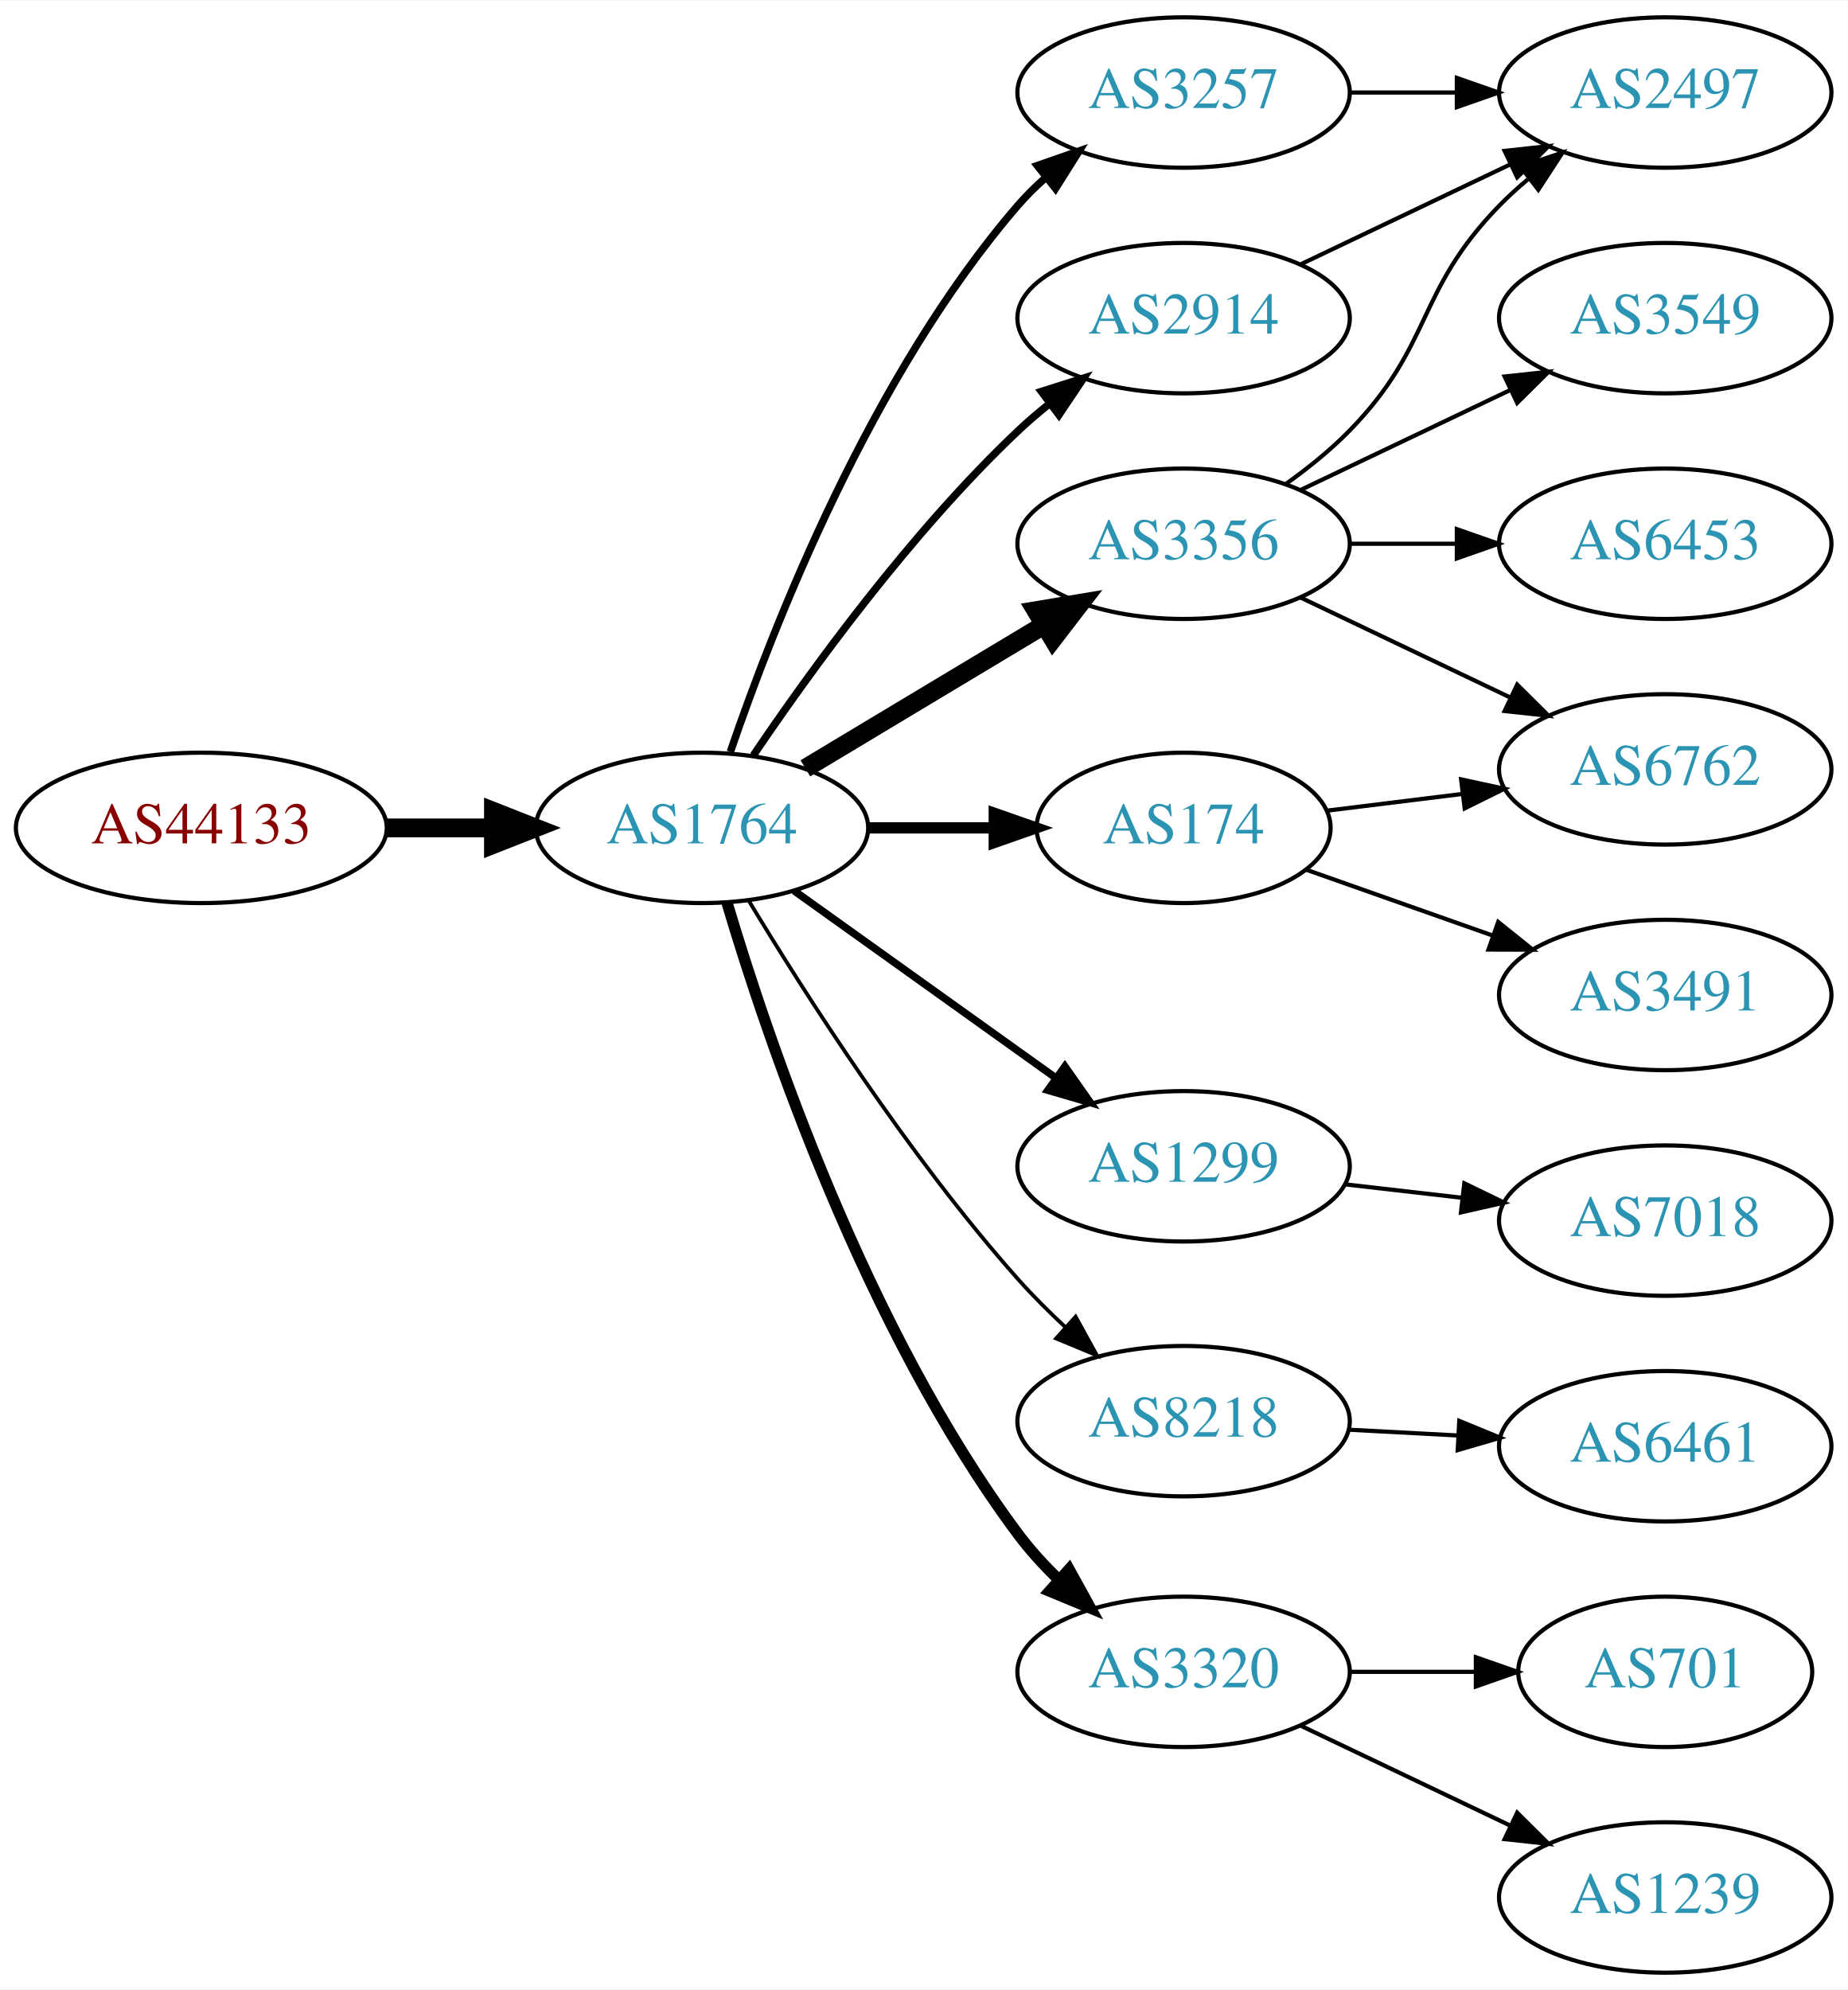
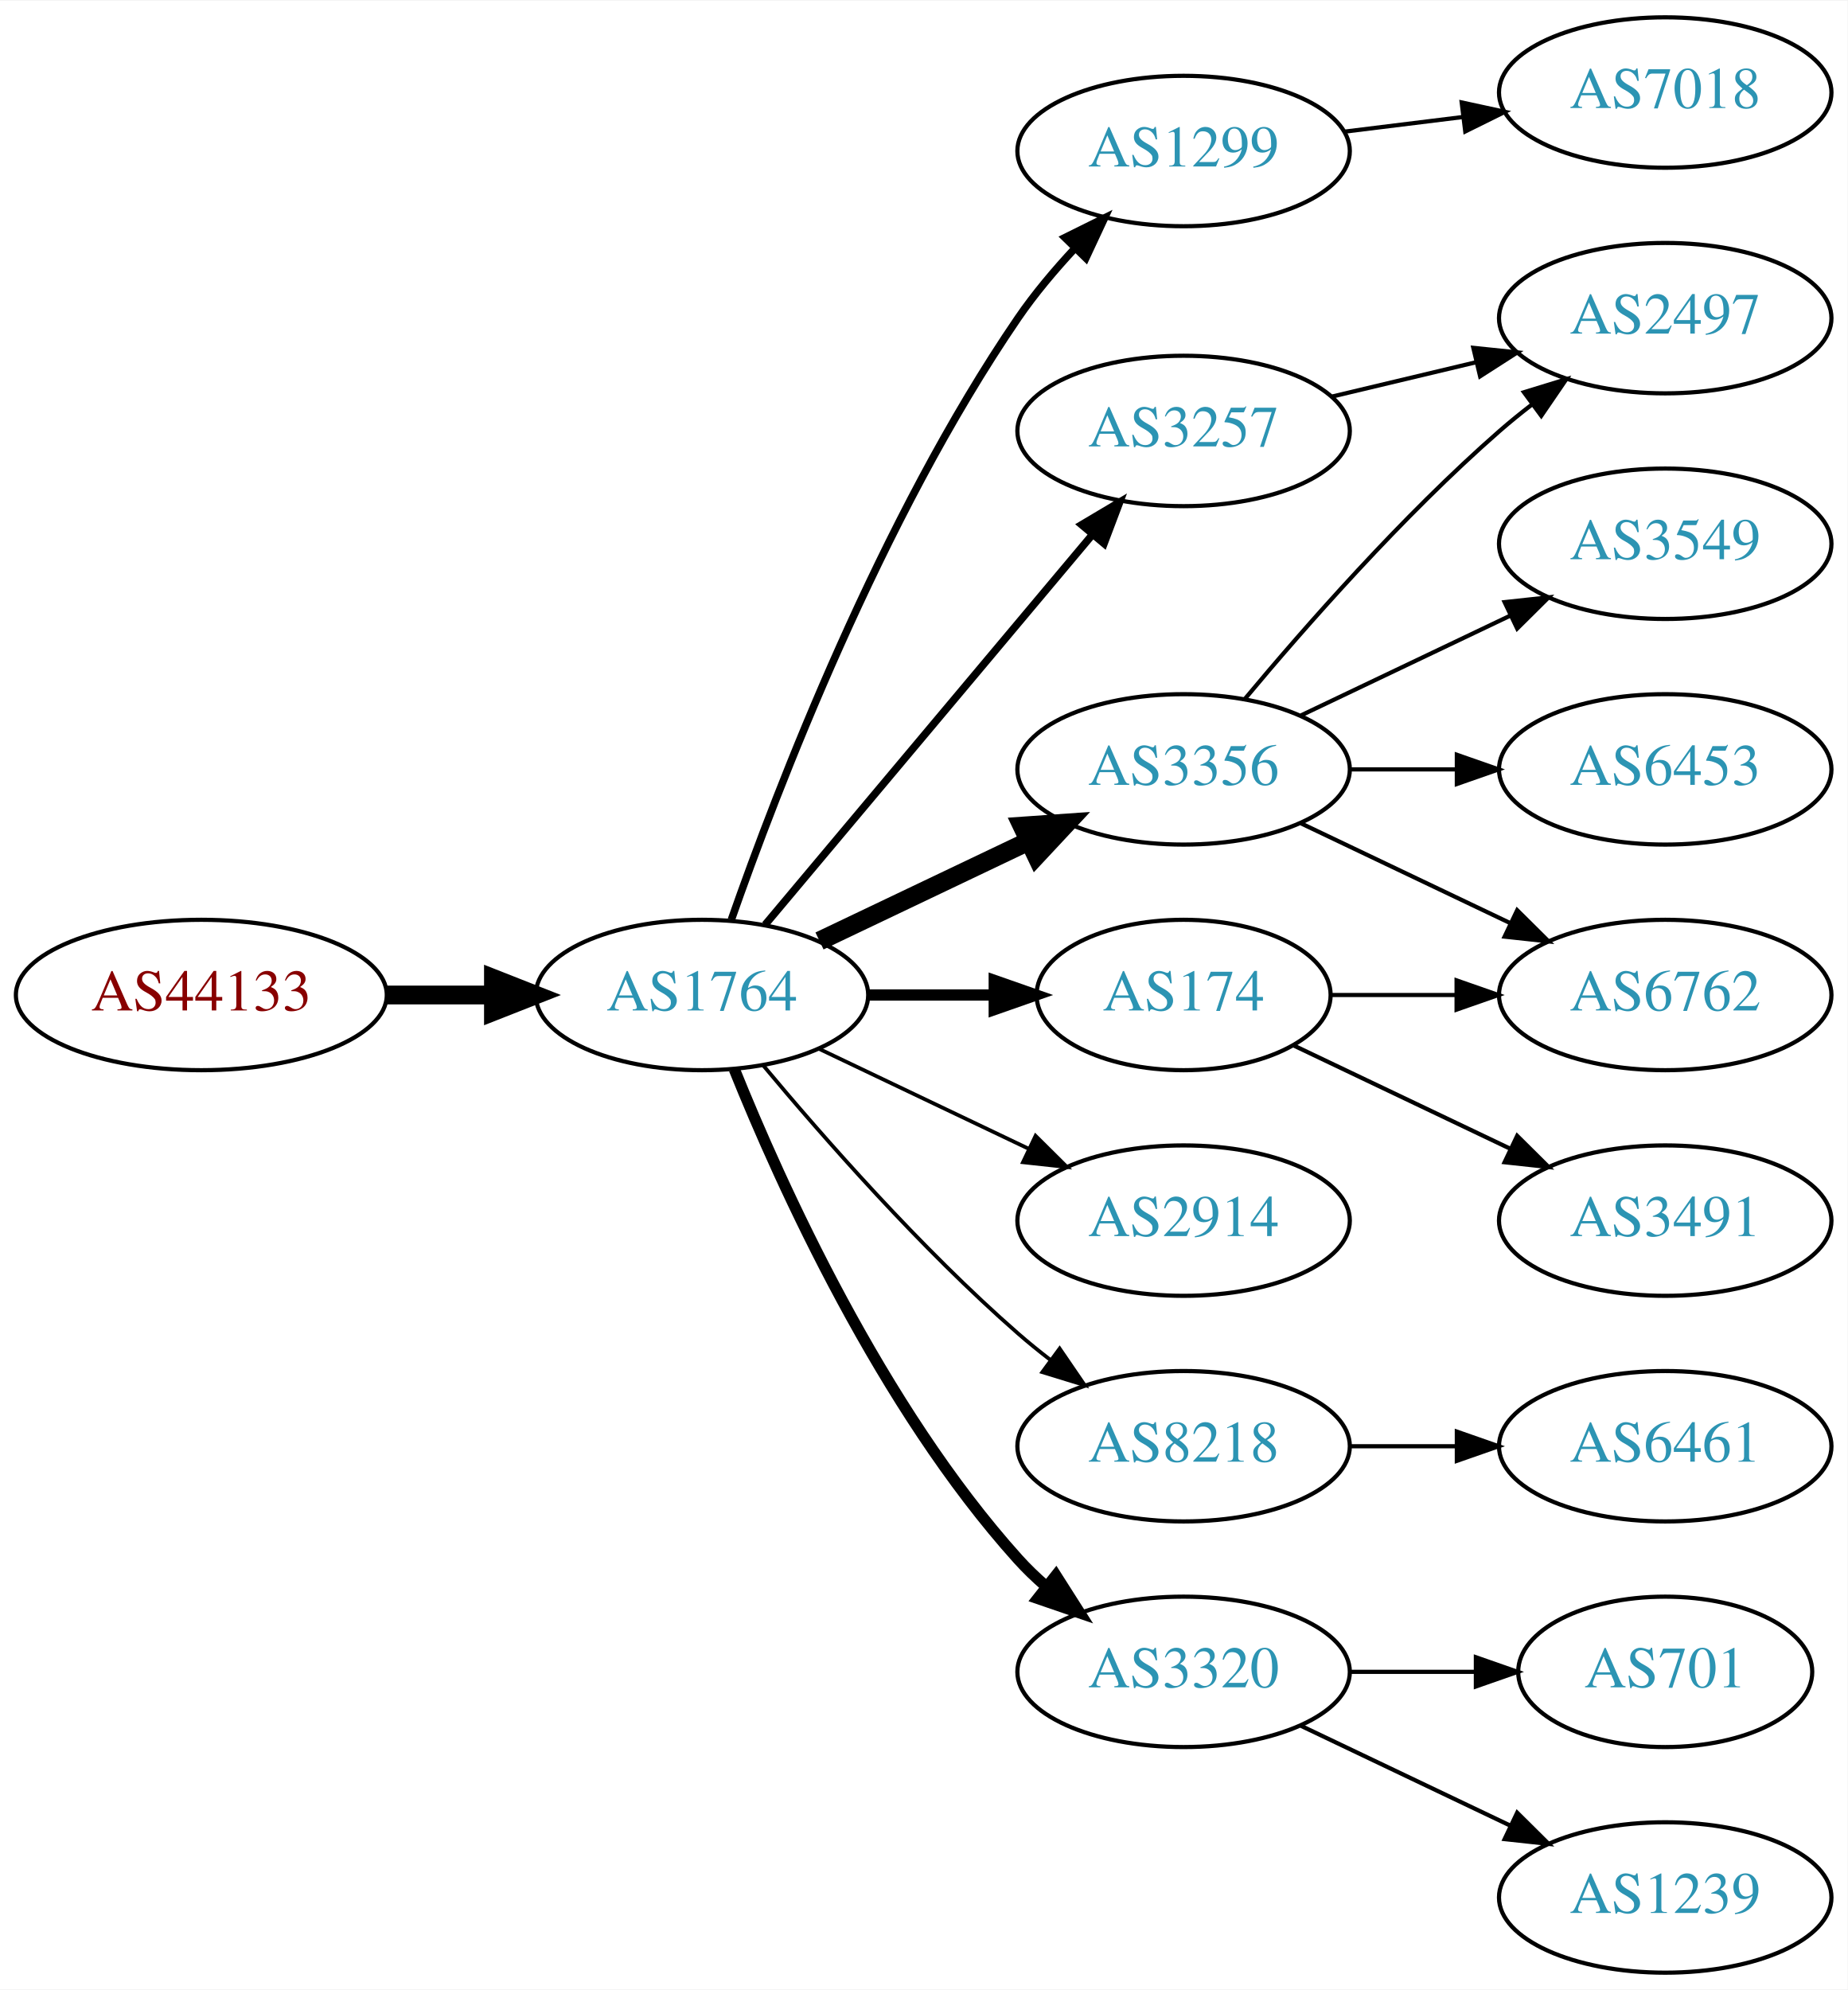
<svg xmlns="http://www.w3.org/2000/svg" xmlns:xlink="http://www.w3.org/1999/xlink" width="442pt" height="476pt" viewBox="0.00 0.00 442.27 476.00">
  <g id="graph0" class="graph" transform="scale(1 1) rotate(0) translate(4 472)">
    <polygon fill="white" stroke="none" points="-4,4 -4,-472 438.271,-472 438.271,4 -4,4" />
    <g id="node1" class="node">
      <g id="a_node1">
        <a xlink:href="/asn/44133" xlink:title="AS44133 ~ IPAX OG [AT]">
-           <ellipse fill="#ffffff" stroke="black" cx="44.196" cy="-274" rx="44.393" ry="18" />
-           <text text-anchor="middle" x="44.196" y="-270.3" font-family="Times,serif" font-size="14.00" fill="#880000">AS44133</text>
+           <ellipse fill="#ffffff" stroke="black" cx="44.196" cy="-234" rx="44.393" ry="18" />
+           <text text-anchor="middle" x="44.196" y="-230.3" font-family="Times,serif" font-size="14.00" fill="#880000">AS44133</text>
        </a>
      </g>
    </g>
    <g id="node2" class="node">
      <g id="a_node2">
        <a xlink:href="/asn/1764" xlink:title="AS1764 ~ NEXTLAYER-AS [AT]">
-           <ellipse fill="#ffffff" stroke="black" cx="164.039" cy="-274" rx="39.794" ry="18" />
-           <text text-anchor="middle" x="164.039" y="-270.3" font-family="Times,serif" font-size="14.00" fill="#2c94b3">AS1764</text>
+           <ellipse fill="#ffffff" stroke="black" cx="164.039" cy="-234" rx="39.794" ry="18" />
+           <text text-anchor="middle" x="164.039" y="-230.3" font-family="Times,serif" font-size="14.00" fill="#2c94b3">AS1764</text>
        </a>
      </g>
    </g>
    <g id="edge1" class="edge">
-       <path fill="none" stroke="black" stroke-width="4.5" d="M88.407,-274C96.72,-274 105.482,-274 113.965,-274" />
-       <polygon fill="black" stroke="black" stroke-width="4.5" points="114.123,-277.938 124.123,-274 114.123,-270.063 114.123,-277.938" />
+       <path fill="none" stroke="black" stroke-width="4.5" d="M88.407,-234C96.72,-234 105.482,-234 113.965,-234" />
+       <polygon fill="black" stroke="black" stroke-width="4.5" points="114.123,-237.938 124.123,-234 114.123,-230.063 114.123,-237.938" />
    </g>
    <g id="node3" class="node">
      <g id="a_node3">
-         <a xlink:href="/asn/3257" xlink:title="AS3257 ~ GTT [DE]">
-           <ellipse fill="#ffffff" stroke="black" cx="279.332" cy="-450" rx="39.794" ry="18" />
-           <text text-anchor="middle" x="279.332" y="-446.3" font-family="Times,serif" font-size="14.00" fill="#2c94b3">AS3257</text>
+         <a xlink:href="/asn/1299" xlink:title="AS1299 ~ Telia Carrier [EU]">
+           <ellipse fill="#ffffff" stroke="black" cx="279.332" cy="-436" rx="39.794" ry="18" />
+           <text text-anchor="middle" x="279.332" y="-432.3" font-family="Times,serif" font-size="14.00" fill="#2c94b3">AS1299</text>
        </a>
      </g>
    </g>
    <g id="edge2" class="edge">
-       <path fill="none" stroke="black" stroke-width="1.8" d="M170.837,-292.196C181.036,-322.077 204.496,-382.284 239.685,-423 241.642,-425.264 243.828,-427.432 246.138,-429.486" />
-       <polygon fill="black" stroke="black" stroke-width="1.8" points="244.313,-432.507 254.317,-435.998 248.674,-427.031 244.313,-432.507" />
+       <path fill="none" stroke="black" stroke-width="1.8" d="M171.083,-252.048C181.965,-283.106 206.813,-347.95 239.685,-396 243.641,-401.783 248.46,-407.501 253.334,-412.727" />
+       <polygon fill="black" stroke="black" stroke-width="1.8" points="250.929,-415.274 260.421,-419.981 255.936,-410.382 250.929,-415.274" />
    </g>
    <g id="node4" class="node">
      <g id="a_node4">
-         <a xlink:href="/asn/1299" xlink:title="AS1299 ~ Telia Carrier [EU]">
-           <ellipse fill="#ffffff" stroke="black" cx="279.332" cy="-193" rx="39.794" ry="18" />
-           <text text-anchor="middle" x="279.332" y="-189.3" font-family="Times,serif" font-size="14.00" fill="#2c94b3">AS1299</text>
+         <a xlink:href="/asn/3356" xlink:title="AS3356 ~ Level 3 Parent, LLC [US]">
+           <ellipse fill="#ffffff" stroke="black" cx="279.332" cy="-288" rx="39.794" ry="18" />
+           <text text-anchor="middle" x="279.332" y="-284.3" font-family="Times,serif" font-size="14.00" fill="#2c94b3">AS3356</text>
        </a>
      </g>
    </g>
    <g id="edge3" class="edge">
-       <path fill="none" stroke="black" stroke-width="1.8" d="M186.083,-258.954C203.697,-246.361 229.036,-228.245 248.701,-214.184" />
-       <polygon fill="black" stroke="black" stroke-width="1.8" points="250.917,-216.903 257.016,-208.24 246.845,-211.209 250.917,-216.903" />
+       <path fill="none" stroke="black" stroke-width="4.5" d="M192.175,-246.934C207.169,-254.081 225.99,-263.052 242.213,-270.785" />
+       <polygon fill="black" stroke="black" stroke-width="4.5" points="240.695,-274.423 251.417,-275.171 244.084,-267.314 240.695,-274.423" />
    </g>
    <g id="node5" class="node">
      <g id="a_node5">
-         <a xlink:href="/asn/2914" xlink:title="AS2914 ~ NTT America, Inc. [US]">
-           <ellipse fill="#ffffff" stroke="black" cx="279.332" cy="-396" rx="39.794" ry="18" />
-           <text text-anchor="middle" x="279.332" y="-392.3" font-family="Times,serif" font-size="14.00" fill="#2c94b3">AS2914</text>
+         <a xlink:href="/asn/174" xlink:title="AS174 ~ Cogent Communications [US]">
+           <ellipse fill="#ffffff" stroke="black" cx="279.332" cy="-234" rx="35.194" ry="18" />
+           <text text-anchor="middle" x="279.332" y="-230.3" font-family="Times,serif" font-size="14.00" fill="#2c94b3">AS174</text>
        </a>
      </g>
    </g>
    <g id="edge4" class="edge">
-       <path fill="none" stroke="black" stroke-width="1.8" d="M176.358,-291.378C189.932,-311.444 214.078,-344.792 239.685,-369 242.064,-371.249 244.643,-373.454 247.302,-375.575" />
-       <polygon fill="black" stroke="black" stroke-width="1.8" points="245.294,-378.444 255.395,-381.64 249.492,-372.843 245.294,-378.444" />
+       <path fill="none" stroke="black" stroke-width="2.7" d="M203.711,-234C213.416,-234 223.907,-234 233.87,-234" />
+       <polygon fill="black" stroke="black" stroke-width="2.7" points="234.006,-237.5 244.006,-234 234.006,-230.5 234.006,-237.5" />
    </g>
    <g id="node6" class="node">
      <g id="a_node6">
-         <a xlink:href="/asn/8218" xlink:title="AS8218 ~ legacy Neotelecoms [FR]">
-           <ellipse fill="#ffffff" stroke="black" cx="279.332" cy="-132" rx="39.794" ry="18" />
-           <text text-anchor="middle" x="279.332" y="-128.3" font-family="Times,serif" font-size="14.00" fill="#2c94b3">AS8218</text>
+         <a xlink:href="/asn/3257" xlink:title="AS3257 ~ GTT [DE]">
+           <ellipse fill="#ffffff" stroke="black" cx="279.332" cy="-369" rx="39.794" ry="18" />
+           <text text-anchor="middle" x="279.332" y="-365.3" font-family="Times,serif" font-size="14.00" fill="#2c94b3">AS3257</text>
        </a>
      </g>
    </g>
    <g id="edge5" class="edge">
-       <path fill="none" stroke="black" stroke-width="0.9" d="M175.226,-256.594C188.601,-234.425 213.477,-195.461 239.685,-166 243.16,-162.094 247.065,-158.198 251.021,-154.511" />
-       <polygon fill="black" stroke="black" stroke-width="0.9" points="253.479,-157.008 258.595,-147.731 248.81,-151.793 253.479,-157.008" />
+       <path fill="none" stroke="black" stroke-width="1.8" d="M179.158,-250.825C198.833,-274.269 234.637,-316.934 257.415,-344.076" />
+       <polygon fill="black" stroke="black" stroke-width="1.8" points="254.925,-346.553 264.034,-351.963 260.287,-342.053 254.925,-346.553" />
    </g>
    <g id="node7" class="node">
      <g id="a_node7">
-         <a xlink:href="/asn/174" xlink:title="AS174 ~ Cogent Communications [US]">
-           <ellipse fill="#ffffff" stroke="black" cx="279.332" cy="-274" rx="35.194" ry="18" />
-           <text text-anchor="middle" x="279.332" y="-270.3" font-family="Times,serif" font-size="14.00" fill="#2c94b3">AS174</text>
+         <a xlink:href="/asn/2914" xlink:title="AS2914 ~ NTT America, Inc. [US]">
+           <ellipse fill="#ffffff" stroke="black" cx="279.332" cy="-180" rx="39.794" ry="18" />
+           <text text-anchor="middle" x="279.332" y="-176.3" font-family="Times,serif" font-size="14.00" fill="#2c94b3">AS2914</text>
        </a>
      </g>
    </g>
    <g id="edge6" class="edge">
-       <path fill="none" stroke="black" stroke-width="2.7" d="M203.711,-274C213.416,-274 223.907,-274 233.87,-274" />
-       <polygon fill="black" stroke="black" stroke-width="2.7" points="234.006,-277.5 244.006,-274 234.006,-270.5 234.006,-277.5" />
+       <path fill="none" stroke="black" stroke-width="0.9" d="M192.175,-221.066C207.169,-213.919 225.99,-204.948 242.213,-197.215" />
+       <polygon fill="black" stroke="black" stroke-width="0.9" points="243.895,-200.291 251.417,-192.829 240.884,-193.972 243.895,-200.291" />
    </g>
    <g id="node8" class="node">
      <g id="a_node8">
-         <a xlink:href="/asn/3356" xlink:title="AS3356 ~ Level 3 Parent, LLC [US]">
-           <ellipse fill="#ffffff" stroke="black" cx="279.332" cy="-342" rx="39.794" ry="18" />
-           <text text-anchor="middle" x="279.332" y="-338.3" font-family="Times,serif" font-size="14.00" fill="#2c94b3">AS3356</text>
+         <a xlink:href="/asn/8218" xlink:title="AS8218 ~ legacy Neotelecoms [FR]">
+           <ellipse fill="#ffffff" stroke="black" cx="279.332" cy="-126" rx="39.794" ry="18" />
+           <text text-anchor="middle" x="279.332" y="-122.3" font-family="Times,serif" font-size="14.00" fill="#2c94b3">AS8218</text>
        </a>
      </g>
    </g>
    <g id="edge7" class="edge">
-       <path fill="none" stroke="black" stroke-width="4.5" d="M188.789,-288.255C205.405,-298.229 227.801,-311.671 246.038,-322.617" />
-       <polygon fill="black" stroke="black" stroke-width="4.5" points="244.012,-325.993 254.613,-327.764 248.065,-319.241 244.012,-325.993" />
+       <path fill="none" stroke="black" stroke-width="0.9" d="M178.669,-217.183C192.951,-200.071 216.498,-173.255 239.685,-153 242.151,-150.846 244.789,-148.706 247.487,-146.628" />
+       <polygon fill="black" stroke="black" stroke-width="0.9" points="249.66,-149.375 255.641,-140.63 245.512,-143.736 249.66,-149.375" />
    </g>
    <g id="node9" class="node">
      <g id="a_node9">
        <a xlink:href="/asn/3320" xlink:title="AS3320 ~ DTAG [DE]">
          <ellipse fill="#ffffff" stroke="black" cx="279.332" cy="-72" rx="39.794" ry="18" />
          <text text-anchor="middle" x="279.332" y="-68.3" font-family="Times,serif" font-size="14.00" fill="#2c94b3">AS3320</text>
        </a>
      </g>
    </g>
    <g id="edge8" class="edge">
-       <path fill="none" stroke="black" stroke-width="2.7" d="M170.032,-256.096C179.678,-223.663 203.196,-154.011 239.685,-105 242.563,-101.134 245.973,-97.416 249.556,-93.958" />
-       <polygon fill="black" stroke="black" stroke-width="2.7" points="251.921,-96.538 257.039,-87.261 247.253,-91.321 251.921,-96.538" />
+       <path fill="none" stroke="black" stroke-width="2.7" d="M171.786,-216.213C182.837,-188.757 206.891,-135.422 239.685,-99 241.688,-96.776 243.906,-94.637 246.239,-92.603" />
+       <polygon fill="black" stroke="black" stroke-width="2.7" points="248.769,-95.065 254.458,-86.127 244.437,-89.567 248.769,-95.065" />
    </g>
    <g id="node10" class="node">
      <g id="a_node10">
-         <a xlink:href="/asn/2497" xlink:title="AS2497 ~ Internet Initiative Japan Inc. [JP]">
+         <a xlink:href="/asn/7018" xlink:title="AS7018 ~ AT&amp;T Services, Inc. [US]">
          <ellipse fill="#ffffff" stroke="black" cx="394.625" cy="-450" rx="39.794" ry="18" />
-           <text text-anchor="middle" x="394.625" y="-446.3" font-family="Times,serif" font-size="14.00" fill="#2c94b3">AS2497</text>
+           <text text-anchor="middle" x="394.625" y="-446.3" font-family="Times,serif" font-size="14.00" fill="#2c94b3">AS7018</text>
        </a>
      </g>
    </g>
    <g id="edge9" class="edge">
-       <path fill="none" stroke="black" d="M319.004,-450C327.207,-450 335.971,-450 344.503,-450" />
-       <polygon fill="black" stroke="black" points="344.742,-453.5 354.742,-450 344.742,-446.5 344.742,-453.5" />
+       <path fill="none" stroke="black" d="M317.742,-440.623C326.83,-441.746 336.667,-442.962 346.152,-444.134" />
+       <polygon fill="black" stroke="black" points="345.9,-447.629 356.254,-445.382 346.758,-440.682 345.9,-447.629" />
    </g>
    <g id="node11" class="node">
      <g id="a_node11">
-         <a xlink:href="/asn/7018" xlink:title="AS7018 ~ AT&amp;T Services, Inc. [US]">
-           <ellipse fill="#ffffff" stroke="black" cx="394.625" cy="-180" rx="39.794" ry="18" />
-           <text text-anchor="middle" x="394.625" y="-176.3" font-family="Times,serif" font-size="14.00" fill="#2c94b3">AS7018</text>
+         <a xlink:href="/asn/3549" xlink:title="AS3549 ~ Level 3 Parent, LLC [US]">
+           <ellipse fill="#ffffff" stroke="black" cx="394.625" cy="-342" rx="39.794" ry="18" />
+           <text text-anchor="middle" x="394.625" y="-338.3" font-family="Times,serif" font-size="14.00" fill="#2c94b3">AS3549</text>
        </a>
      </g>
    </g>
    <g id="edge10" class="edge">
-       <path fill="none" stroke="black" d="M318.057,-188.671C327.038,-187.641 336.737,-186.528 346.094,-185.454" />
-       <polygon fill="black" stroke="black" points="346.529,-188.927 356.064,-184.31 345.731,-181.973 346.529,-188.927" />
-     </g>
-     <g id="edge18" class="edge">
-       <path fill="none" stroke="black" d="M307.468,-408.934C322.462,-416.081 341.283,-425.052 357.506,-432.785" />
-       <polygon fill="black" stroke="black" points="356.177,-436.028 366.71,-437.171 359.188,-429.709 356.177,-436.028" />
+       <path fill="none" stroke="black" d="M307.468,-300.934C322.462,-308.081 341.283,-317.052 357.506,-324.785" />
+       <polygon fill="black" stroke="black" points="356.177,-328.028 366.71,-329.171 359.188,-321.709 356.177,-328.028" />
    </g>
    <g id="node12" class="node">
      <g id="a_node12">
+         <a xlink:href="/asn/2497" xlink:title="AS2497 ~ Internet Initiative Japan Inc. [JP]">
+           <ellipse fill="#ffffff" stroke="black" cx="394.625" cy="-396" rx="39.794" ry="18" />
+           <text text-anchor="middle" x="394.625" y="-392.3" font-family="Times,serif" font-size="14.00" fill="#2c94b3">AS2497</text>
+         </a>
+       </g>
+     </g>
+     <g id="edge11" class="edge">
+       <path fill="none" stroke="black" d="M293.962,-304.817C308.244,-321.929 331.791,-348.745 354.978,-369 357.444,-371.154 360.082,-373.294 362.78,-375.372" />
+       <polygon fill="black" stroke="black" points="360.805,-378.264 370.934,-381.37 364.953,-372.625 360.805,-378.264" />
+     </g>
+     <g id="node13" class="node">
+       <g id="a_node13">
+         <a xlink:href="/asn/6453" xlink:title="AS6453 ~ TATA COMMUNICATIONS (AMERICA) INC [US]">
+           <ellipse fill="#ffffff" stroke="black" cx="394.625" cy="-288" rx="39.794" ry="18" />
+           <text text-anchor="middle" x="394.625" y="-284.3" font-family="Times,serif" font-size="14.00" fill="#2c94b3">AS6453</text>
+         </a>
+       </g>
+     </g>
+     <g id="edge12" class="edge">
+       <path fill="none" stroke="black" d="M319.004,-288C327.207,-288 335.971,-288 344.503,-288" />
+       <polygon fill="black" stroke="black" points="344.742,-291.5 354.742,-288 344.742,-284.5 344.742,-291.5" />
+     </g>
+     <g id="node14" class="node">
+       <g id="a_node14">
+         <a xlink:href="/asn/6762" xlink:title="AS6762 ~ TELECOM ITALIA SPARKLE S.p.A. [IT]">
+           <ellipse fill="#ffffff" stroke="black" cx="394.625" cy="-234" rx="39.794" ry="18" />
+           <text text-anchor="middle" x="394.625" y="-230.3" font-family="Times,serif" font-size="14.00" fill="#2c94b3">AS6762</text>
+         </a>
+       </g>
+     </g>
+     <g id="edge13" class="edge">
+       <path fill="none" stroke="black" d="M307.468,-275.066C322.462,-267.919 341.283,-258.948 357.506,-251.215" />
+       <polygon fill="black" stroke="black" points="359.188,-254.291 366.71,-246.829 356.177,-247.972 359.188,-254.291" />
+     </g>
+     <g id="edge15" class="edge">
+       <path fill="none" stroke="black" d="M314.631,-234C324.008,-234 334.358,-234 344.393,-234" />
+       <polygon fill="black" stroke="black" points="344.681,-237.5 354.681,-234 344.681,-230.5 344.681,-237.5" />
+     </g>
+     <g id="node15" class="node">
+       <g id="a_node15">
+         <a xlink:href="/asn/3491" xlink:title="AS3491 ~ PCCW Global, Inc. [US]">
+           <ellipse fill="#ffffff" stroke="black" cx="394.625" cy="-180" rx="39.794" ry="18" />
+           <text text-anchor="middle" x="394.625" y="-176.3" font-family="Times,serif" font-size="14.00" fill="#2c94b3">AS3491</text>
+         </a>
+       </g>
+     </g>
+     <g id="edge14" class="edge">
+       <path fill="none" stroke="black" d="M305.757,-221.881C321.059,-214.587 340.783,-205.186 357.665,-197.14" />
+       <polygon fill="black" stroke="black" points="359.184,-200.293 366.705,-192.831 356.172,-193.974 359.184,-200.293" />
+     </g>
+     <g id="edge19" class="edge">
+       <path fill="none" stroke="black" d="M314.939,-377.248C325.81,-379.838 337.964,-382.735 349.407,-385.462" />
+       <polygon fill="black" stroke="black" points="348.69,-388.889 359.229,-387.803 350.313,-382.08 348.69,-388.889" />
+     </g>
+     <g id="node16" class="node">
+       <g id="a_node16">
        <a xlink:href="/asn/6461" xlink:title="AS6461 ~ Zayo Bandwidth [US]">
          <ellipse fill="#ffffff" stroke="black" cx="394.625" cy="-126" rx="39.794" ry="18" />
          <text text-anchor="middle" x="394.625" y="-122.3" font-family="Times,serif" font-size="14.00" fill="#2c94b3">AS6461</text>
        </a>
      </g>
    </g>
-     <g id="edge11" class="edge">
-       <path fill="none" stroke="black" d="M319.004,-129.952C327.389,-129.508 336.361,-129.033 345.071,-128.571" />
-       <polygon fill="black" stroke="black" points="345.326,-132.063 355.127,-128.039 344.956,-125.073 345.326,-132.063" />
-     </g>
-     <g id="node14" class="node">
-       <g id="a_node14">
-         <a xlink:href="/asn/6762" xlink:title="AS6762 ~ TELECOM ITALIA SPARKLE S.p.A. [IT]">
-           <ellipse fill="#ffffff" stroke="black" cx="394.625" cy="-288" rx="39.794" ry="18" />
-           <text text-anchor="middle" x="394.625" y="-284.3" font-family="Times,serif" font-size="14.00" fill="#2c94b3">AS6762</text>
-         </a>
-       </g>
-     </g>
-     <g id="edge19" class="edge">
-       <path fill="none" stroke="black" d="M313.71,-278.125C323.801,-279.372 335.084,-280.766 345.919,-282.105" />
-       <polygon fill="black" stroke="black" points="345.762,-285.612 356.116,-283.365 346.621,-278.665 345.762,-285.612" />
-     </g>
-     <g id="node18" class="node">
-       <g id="a_node18">
-         <a xlink:href="/asn/3491" xlink:title="AS3491 ~ PCCW Global, Inc. [US]">
-           <ellipse fill="#ffffff" stroke="black" cx="394.625" cy="-234" rx="39.794" ry="18" />
-           <text text-anchor="middle" x="394.625" y="-230.3" font-family="Times,serif" font-size="14.00" fill="#2c94b3">AS3491</text>
-         </a>
-       </g>
-     </g>
-     <g id="edge20" class="edge">
-       <path fill="none" stroke="black" d="M308.628,-264.009C322.176,-259.226 338.64,-253.413 353.456,-248.182" />
-       <polygon fill="black" stroke="black" points="354.643,-251.475 362.908,-244.845 352.313,-244.874 354.643,-251.475" />
-     </g>
-     <g id="edge15" class="edge">
-       <path fill="none" stroke="black" d="M303.926,-356.389C309.182,-360.148 314.513,-364.437 318.978,-369 339.151,-389.617 334.806,-402.383 354.978,-423 357.071,-425.139 359.354,-427.218 361.731,-429.21" />
-       <polygon fill="black" stroke="black" points="359.974,-432.275 370.031,-435.611 364.249,-426.732 359.974,-432.275" />
-     </g>
-     <g id="node13" class="node">
-       <g id="a_node13">
-         <a xlink:href="/asn/3549" xlink:title="AS3549 ~ Level 3 Parent, LLC [US]">
-           <ellipse fill="#ffffff" stroke="black" cx="394.625" cy="-396" rx="39.794" ry="18" />
-           <text text-anchor="middle" x="394.625" y="-392.3" font-family="Times,serif" font-size="14.00" fill="#2c94b3">AS3549</text>
-         </a>
-       </g>
-     </g>
-     <g id="edge12" class="edge">
-       <path fill="none" stroke="black" d="M307.468,-354.934C322.462,-362.081 341.283,-371.052 357.506,-378.785" />
-       <polygon fill="black" stroke="black" points="356.177,-382.028 366.71,-383.171 359.188,-375.709 356.177,-382.028" />
-     </g>
-     <g id="edge13" class="edge">
-       <path fill="none" stroke="black" d="M307.468,-329.066C322.462,-321.919 341.283,-312.948 357.506,-305.215" />
-       <polygon fill="black" stroke="black" points="359.188,-308.291 366.71,-300.829 356.177,-301.972 359.188,-308.291" />
-     </g>
-     <g id="node15" class="node">
-       <g id="a_node15">
-         <a xlink:href="/asn/6453" xlink:title="AS6453 ~ TATA COMMUNICATIONS (AMERICA) INC [US]">
-           <ellipse fill="#ffffff" stroke="black" cx="394.625" cy="-342" rx="39.794" ry="18" />
-           <text text-anchor="middle" x="394.625" y="-338.3" font-family="Times,serif" font-size="14.00" fill="#2c94b3">AS6453</text>
-         </a>
-       </g>
-     </g>
-     <g id="edge14" class="edge">
-       <path fill="none" stroke="black" d="M319.004,-342C327.207,-342 335.971,-342 344.503,-342" />
-       <polygon fill="black" stroke="black" points="344.742,-345.5 354.742,-342 344.742,-338.5 344.742,-345.5" />
-     </g>
-     <g id="node16" class="node">
-       <g id="a_node16">
+     <g id="edge16" class="edge">
+       <path fill="none" stroke="black" d="M319.004,-126C327.207,-126 335.971,-126 344.503,-126" />
+       <polygon fill="black" stroke="black" points="344.742,-129.5 354.742,-126 344.742,-122.5 344.742,-129.5" />
+     </g>
+     <g id="node17" class="node">
+       <g id="a_node17">
        <a xlink:href="/asn/701" xlink:title="AS701 ~ UUNET [US]">
          <ellipse fill="#ffffff" stroke="black" cx="394.625" cy="-72" rx="35.194" ry="18" />
          <text text-anchor="middle" x="394.625" y="-68.3" font-family="Times,serif" font-size="14.00" fill="#2c94b3">AS701</text>
        </a>
      </g>
    </g>
-     <g id="edge16" class="edge">
+     <g id="edge17" class="edge">
      <path fill="none" stroke="black" d="M319.004,-72C328.709,-72 339.2,-72 349.163,-72" />
      <polygon fill="black" stroke="black" points="349.299,-75.5 359.299,-72 349.299,-68.5 349.299,-75.5" />
    </g>
-     <g id="node17" class="node">
-       <g id="a_node17">
+     <g id="node18" class="node">
+       <g id="a_node18">
        <a xlink:href="/asn/1239" xlink:title="AS1239 ~ Sprint [US]">
          <ellipse fill="#ffffff" stroke="black" cx="394.625" cy="-18" rx="39.794" ry="18" />
          <text text-anchor="middle" x="394.625" y="-14.3" font-family="Times,serif" font-size="14.00" fill="#2c94b3">AS1239</text>
        </a>
      </g>
    </g>
-     <g id="edge17" class="edge">
+     <g id="edge18" class="edge">
      <path fill="none" stroke="black" d="M307.468,-59.066C322.462,-51.919 341.283,-42.948 357.506,-35.215" />
      <polygon fill="black" stroke="black" points="359.188,-38.291 366.71,-30.829 356.177,-31.972 359.188,-38.291" />
    </g>
  </g>
</svg>
